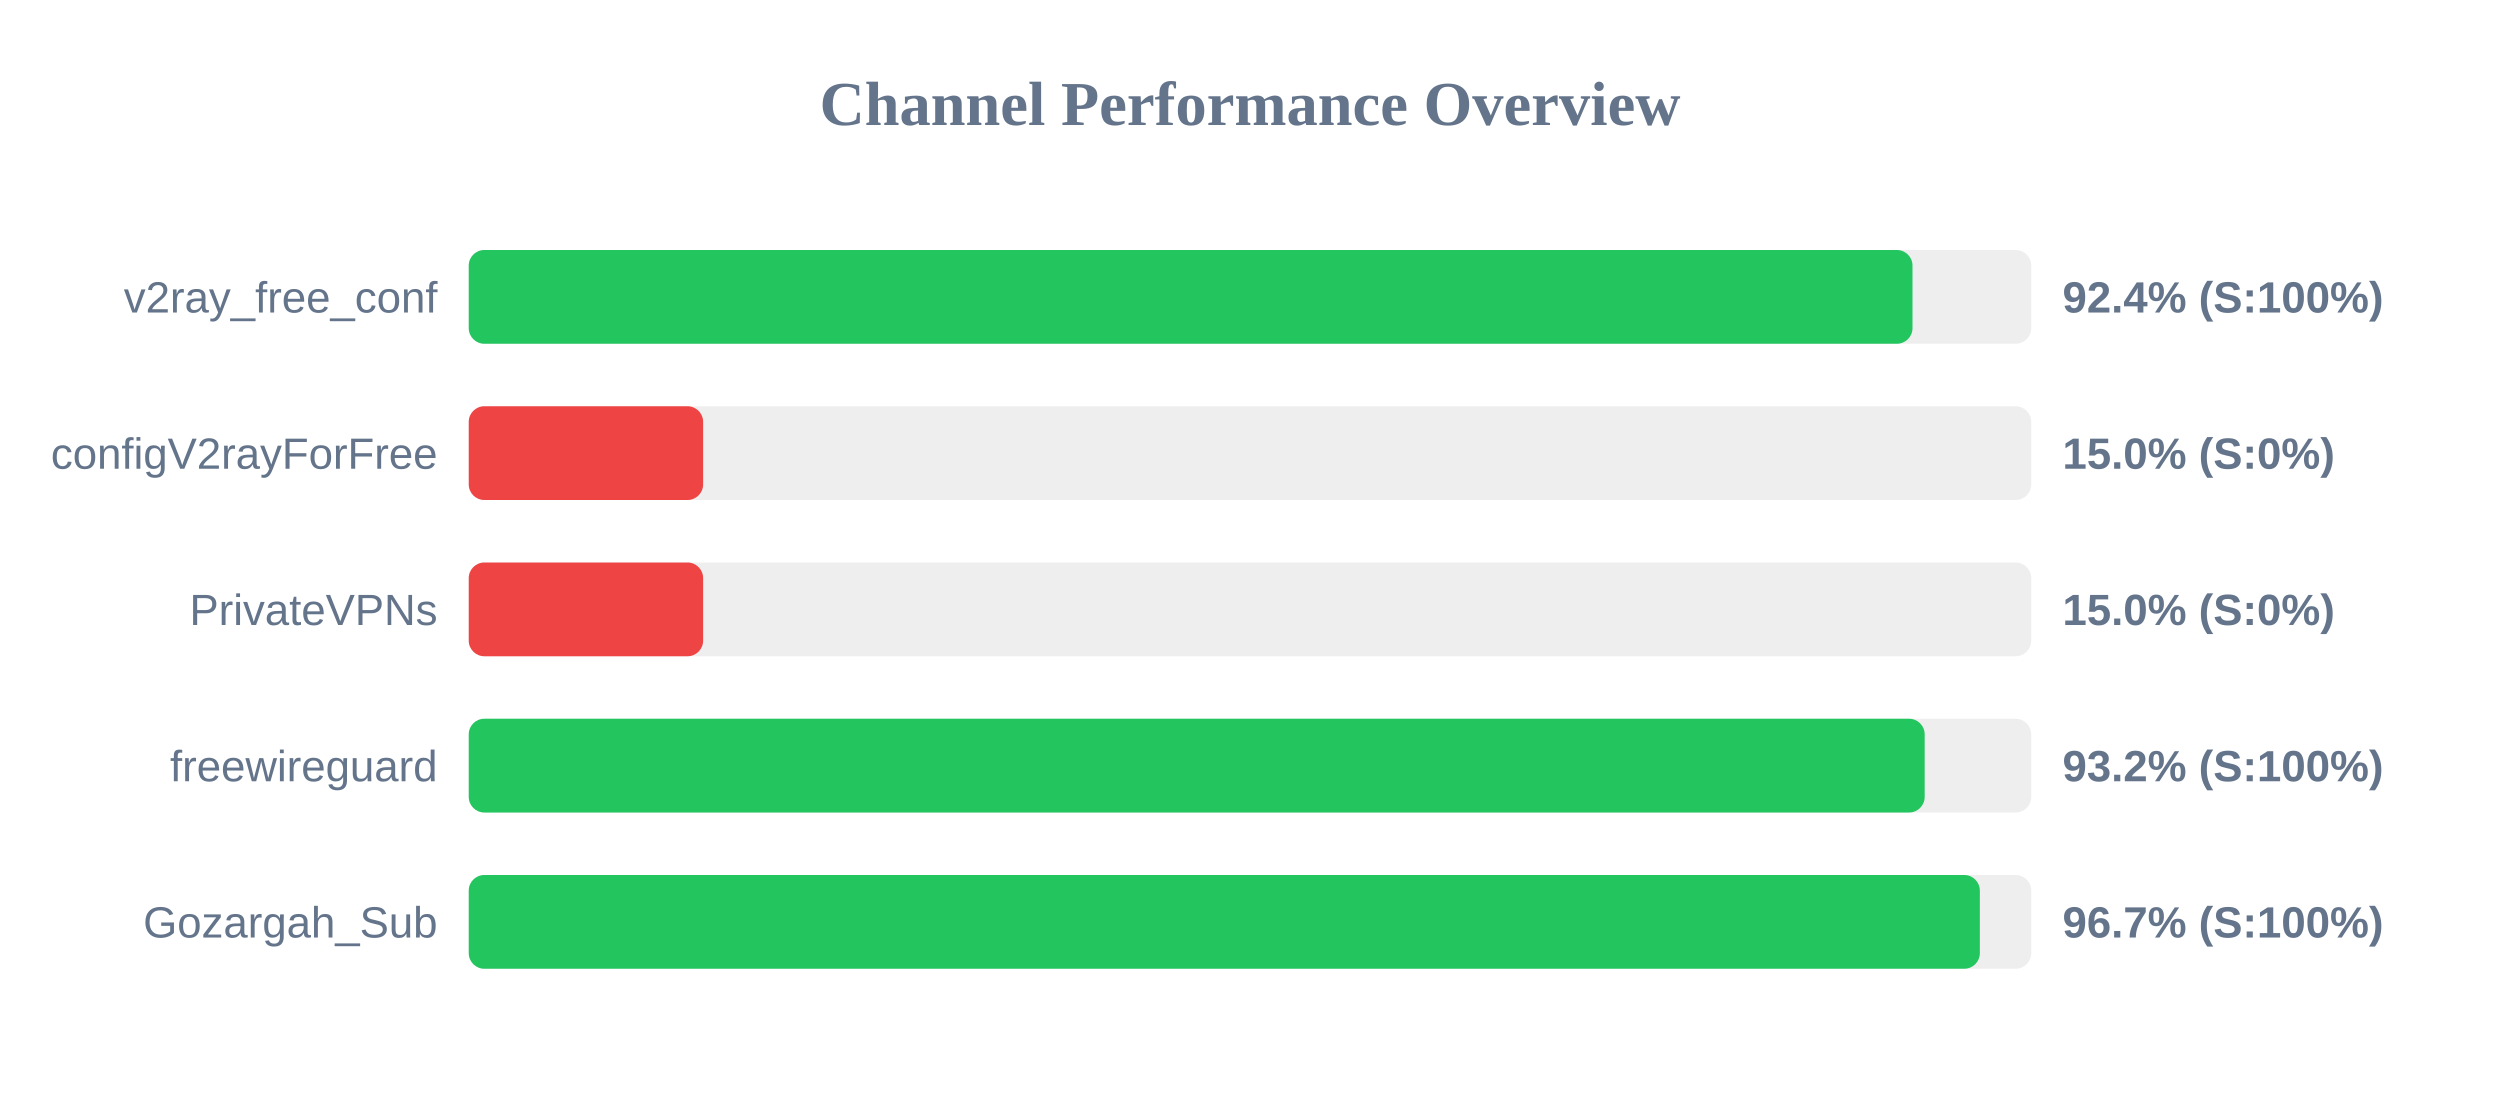
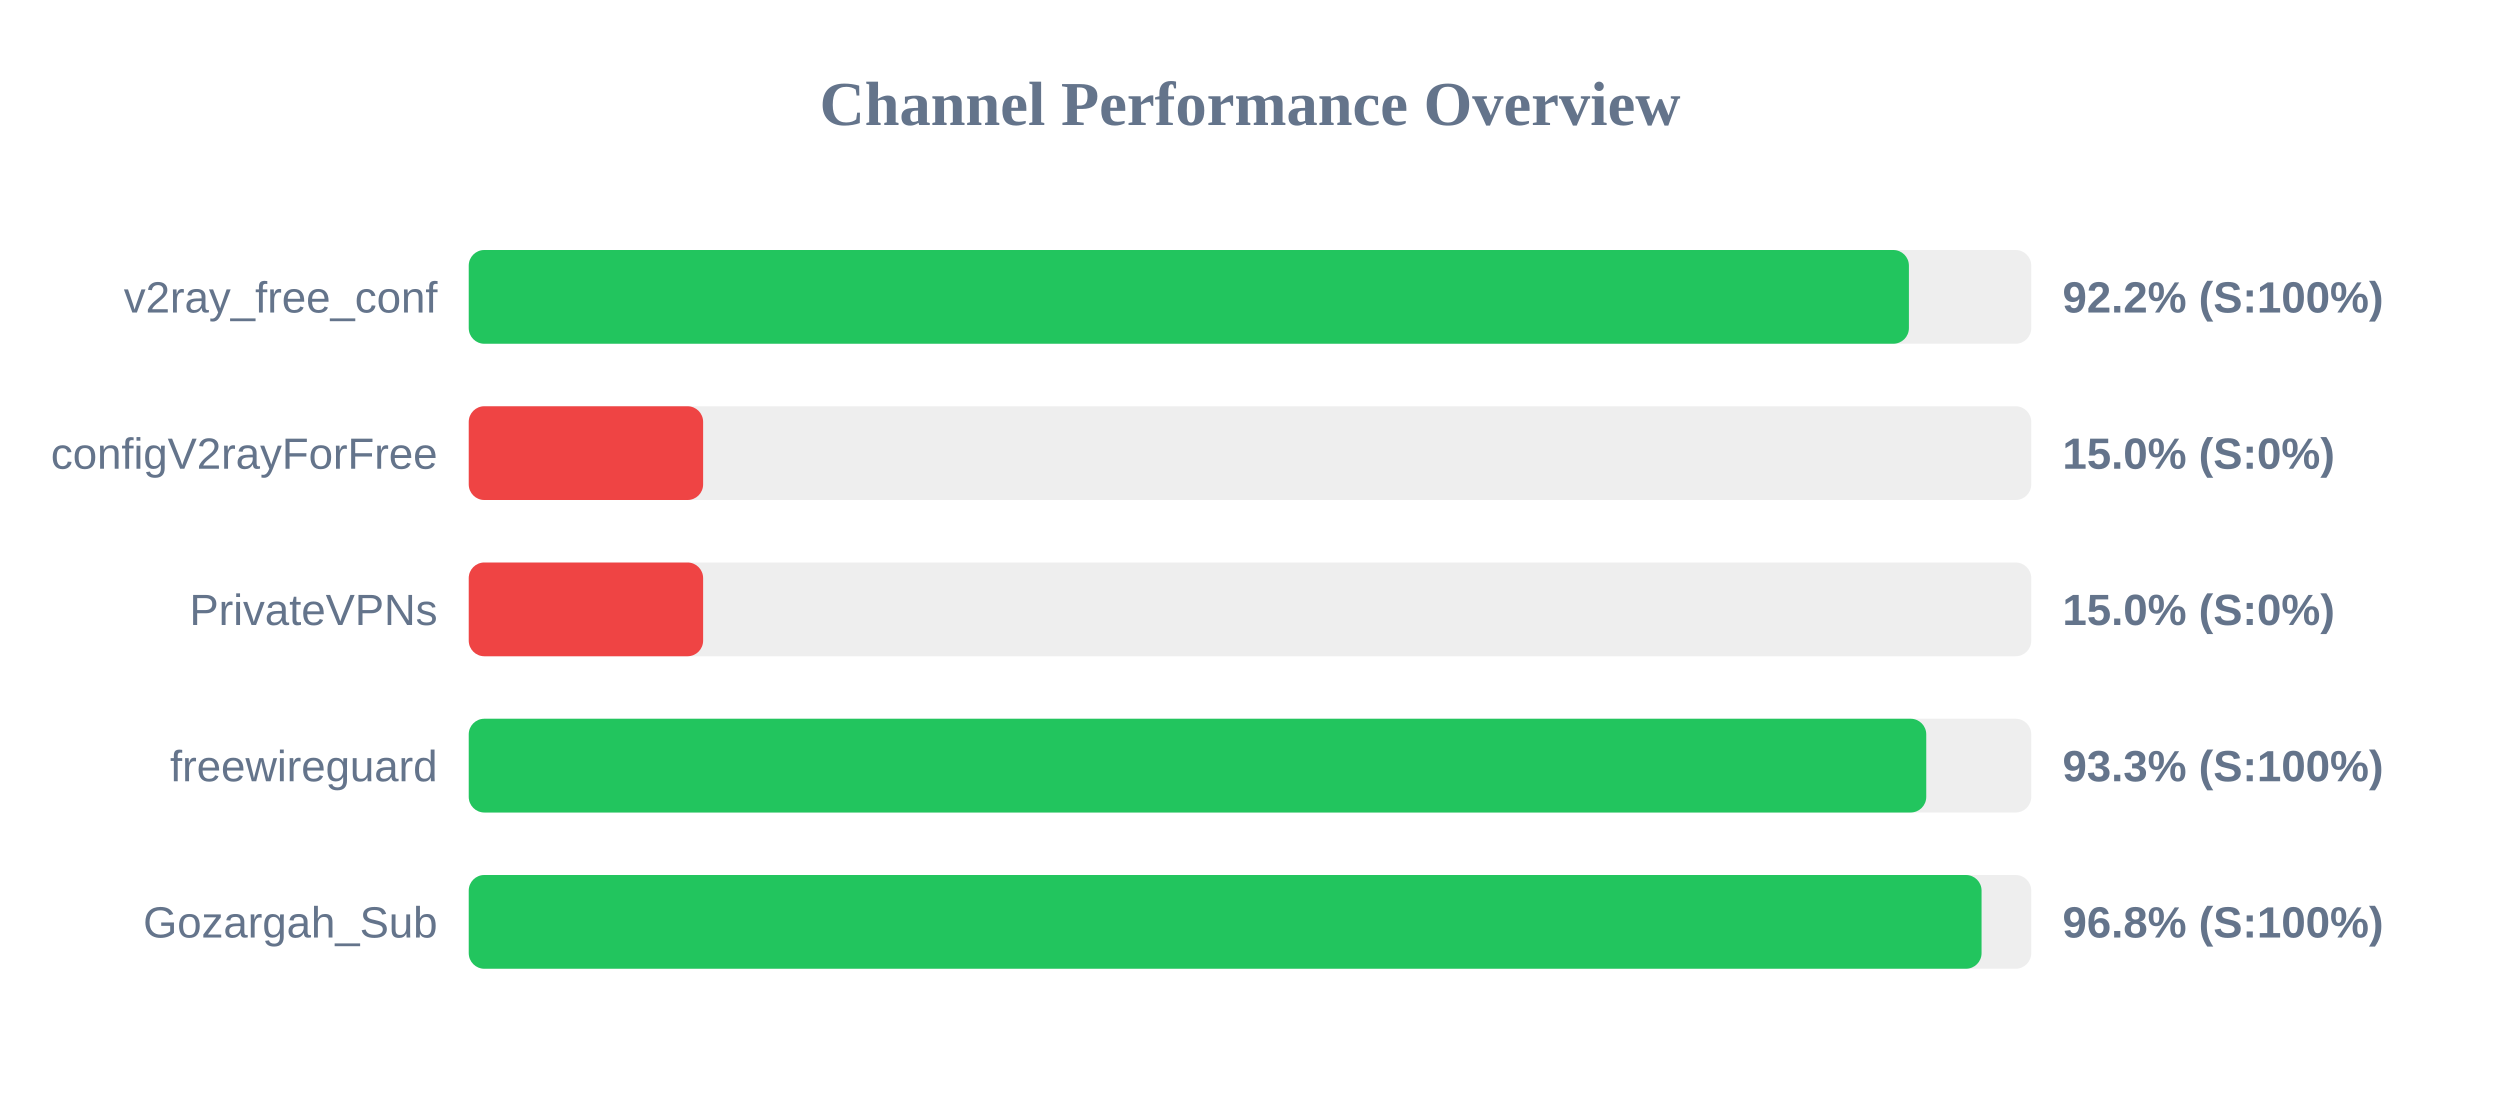
<svg xmlns="http://www.w3.org/2000/svg" width="800" height="350" version="1.1">
  <style>
        .row { font: 14px Arial; fill: #64748b; }
        .score { font: bold 14px Arial; fill: #64748b; }
    </style>
  <text x="400" y="40" text-anchor="middle" font-size="20px" font-weight="bold" fill="#64748b">Channel Performance Overview</text>
  <rect x="150" y="80" width="500" height="30" fill="#eee" rx="5" />
-   <rect x="150" y="80" width="462.0" height="30" fill="#22c55e" rx="5" />
+   <rect x="150" y="80" width="460.85" height="30" fill="#22c55e" rx="5" />
  <text x="140" y="100" text-anchor="end" class="row">v2ray_free_conf</text>
-   <text x="660" y="100" text-anchor="start" class="score">92.4% (S:100%)</text>
+   <text x="660" y="100" text-anchor="start" class="score">92.2% (S:100%)</text>
  <rect x="150" y="130" width="500" height="30" fill="#eee" rx="5" />
  <rect x="150" y="130" width="75.0" height="30" fill="#ef4444" rx="5" />
  <text x="140" y="150" text-anchor="end" class="row">configV2rayForFree</text>
  <text x="660" y="150" text-anchor="start" class="score">15.0% (S:0%)</text>
  <rect x="150" y="180" width="500" height="30" fill="#eee" rx="5" />
  <rect x="150" y="180" width="75.0" height="30" fill="#ef4444" rx="5" />
  <text x="140" y="200" text-anchor="end" class="row">PrivateVPNs</text>
  <text x="660" y="200" text-anchor="start" class="score">15.0% (S:0%)</text>
  <rect x="150" y="230" width="500" height="30" fill="#eee" rx="5" />
-   <rect x="150" y="230" width="465.9" height="30" fill="#22c55e" rx="5" />
+   <rect x="150" y="230" width="466.4" height="30" fill="#22c55e" rx="5" />
  <text x="140" y="250" text-anchor="end" class="row">freewireguard</text>
-   <text x="660" y="250" text-anchor="start" class="score">93.2% (S:100%)</text>
+   <text x="660" y="250" text-anchor="start" class="score">93.3% (S:100%)</text>
  <rect x="150" y="280" width="500" height="30" fill="#eee" rx="5" />
-   <rect x="150" y="280" width="483.55" height="30" fill="#22c55e" rx="5" />
+   <rect x="150" y="280" width="484.1" height="30" fill="#22c55e" rx="5" />
  <text x="140" y="300" text-anchor="end" class="row">Gozargah_Sub</text>
-   <text x="660" y="300" text-anchor="start" class="score">96.7% (S:100%)</text>
+   <text x="660" y="300" text-anchor="start" class="score">96.8% (S:100%)</text>
</svg>
